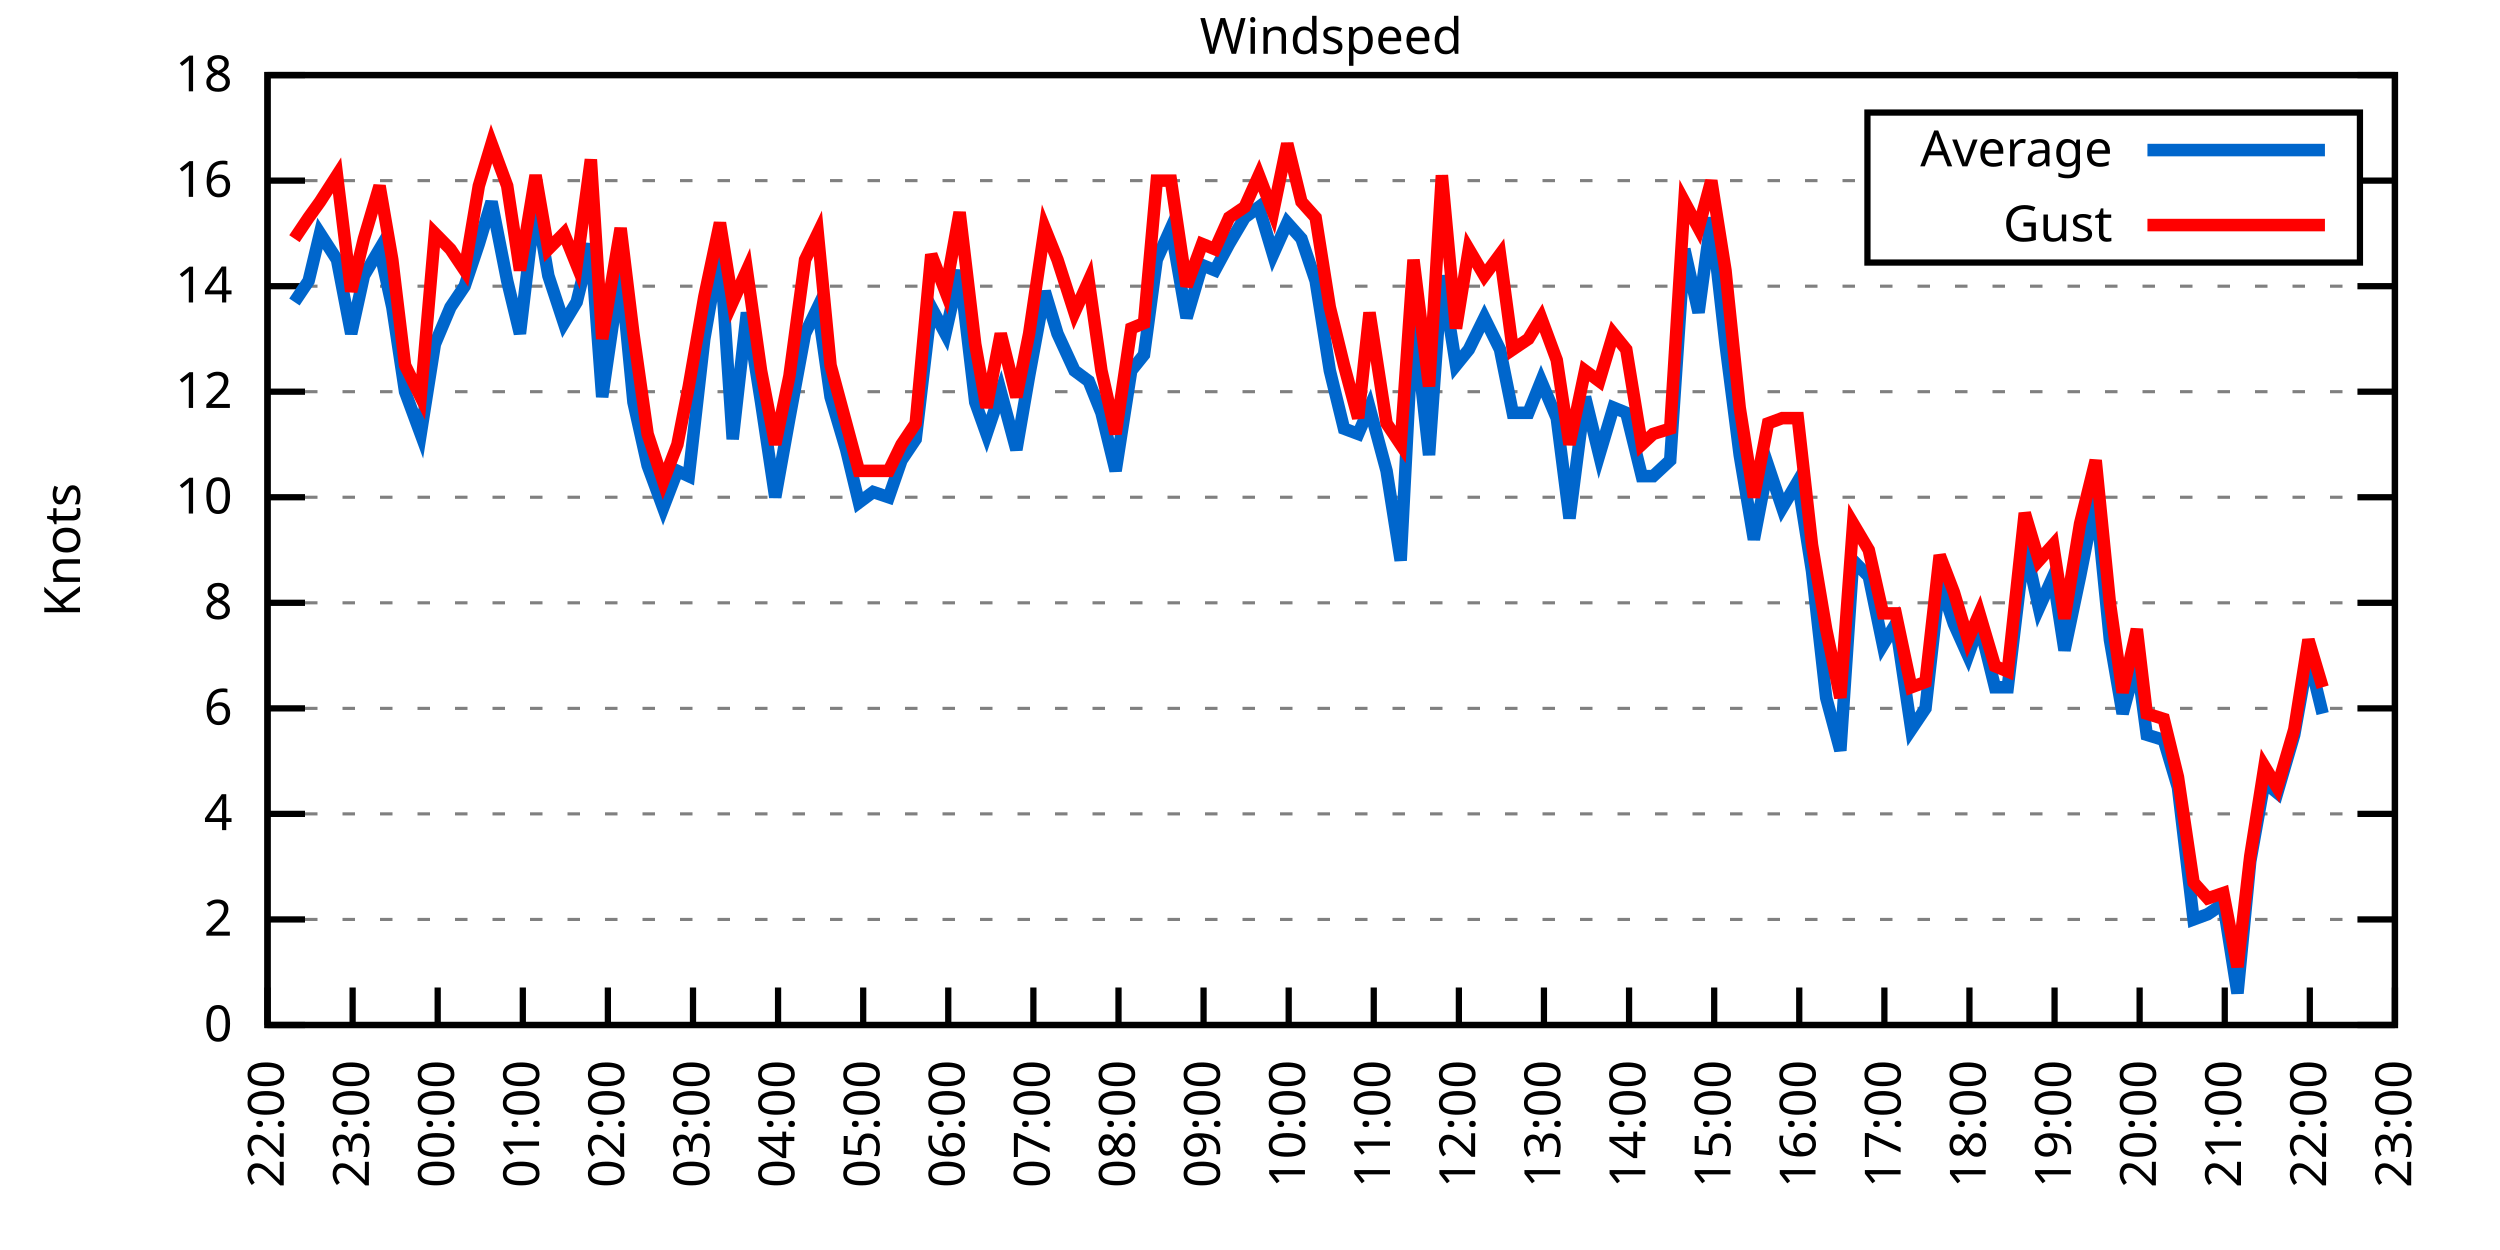
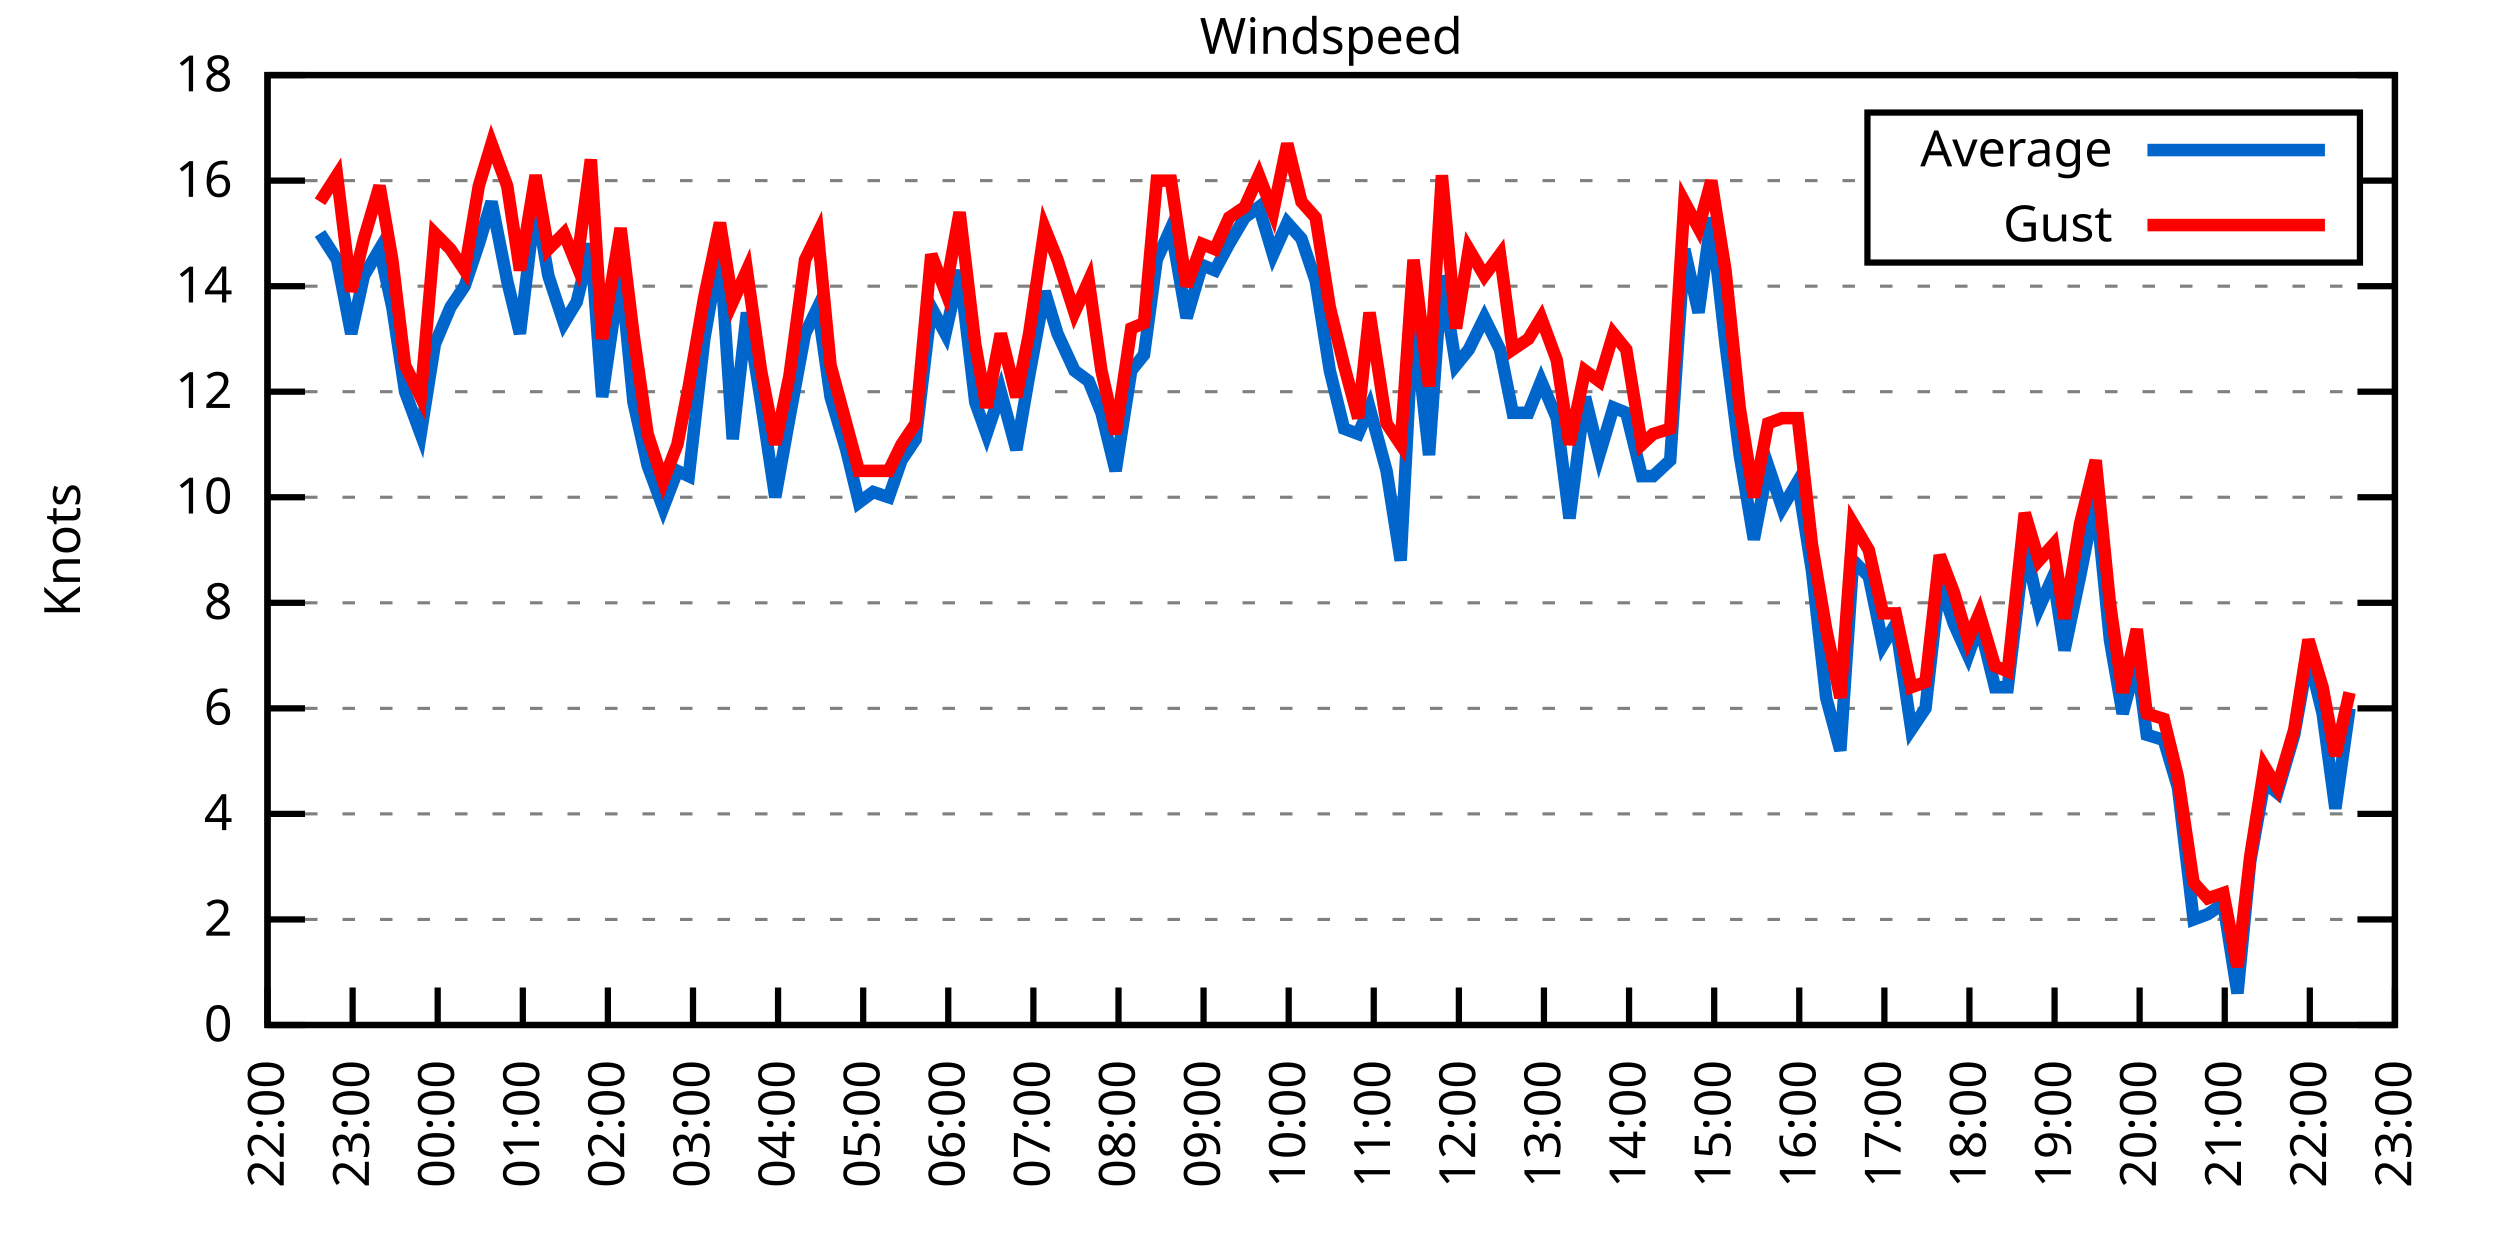
<svg xmlns="http://www.w3.org/2000/svg" xmlns:xlink="http://www.w3.org/1999/xlink" width="400" height="200" viewBox="0 0 400 200">
  <g id="gnuplot_canvas">
    <rect x="0" y="0" width="400" height="200" fill="none" />
    <defs>
      <circle id="gpDot" r="0.5" stroke-width="0.5" stroke="currentColor" />
      <path id="gpPt0" stroke-width="0.333" stroke="currentColor" d="M-1,0 h2 M0,-1 v2" />
      <path id="gpPt1" stroke-width="0.333" stroke="currentColor" d="M-1,-1 L1,1 M1,-1 L-1,1" />
      <path id="gpPt2" stroke-width="0.333" stroke="currentColor" d="M-1,0 L1,0 M0,-1 L0,1 M-1,-1 L1,1 M-1,1 L1,-1" />
      <rect id="gpPt3" stroke-width="0.333" stroke="currentColor" x="-1" y="-1" width="2" height="2" />
      <rect id="gpPt4" stroke-width="0.333" stroke="currentColor" fill="currentColor" x="-1" y="-1" width="2" height="2" />
      <circle id="gpPt5" stroke-width="0.333" stroke="currentColor" cx="0" cy="0" r="1" />
      <use xlink:href="#gpPt5" id="gpPt6" fill="currentColor" stroke="none" />
      <path id="gpPt7" stroke-width="0.333" stroke="currentColor" d="M0,-1.33 L-1.33,0.67 L1.33,0.67 z" />
      <use xlink:href="#gpPt7" id="gpPt8" fill="currentColor" stroke="none" />
      <use xlink:href="#gpPt7" id="gpPt9" stroke="currentColor" transform="rotate(180)" />
      <use xlink:href="#gpPt9" id="gpPt10" fill="currentColor" stroke="none" />
      <use xlink:href="#gpPt3" id="gpPt11" stroke="currentColor" transform="rotate(45)" />
      <use xlink:href="#gpPt11" id="gpPt12" fill="currentColor" stroke="none" />
      <path id="gpPt13" stroke-width="0.333" stroke="currentColor" d="M0,1.330 L1.265,0.411 L0.782,-1.067 L-0.782,-1.076 L-1.265,0.411 z" />
      <use xlink:href="#gpPt13" id="gpPt14" fill="currentColor" stroke="none" />
      <filter id="textbox" filterUnits="objectBoundingBox" x="0" y="0" height="1" width="1">
        <feFlood flood-color="white" flood-opacity="1" result="bgnd" />
        <feComposite in="SourceGraphic" in2="bgnd" operator="atop" />
      </filter>
      <filter id="greybox" filterUnits="objectBoundingBox" x="0" y="0" height="1" width="1">
        <feFlood flood-color="lightgrey" flood-opacity="1" result="grey" />
        <feComposite in="SourceGraphic" in2="grey" operator="atop" />
      </filter>
    </defs>
    <g fill="none" color="white" stroke="currentColor" stroke-width="1.00" stroke-linecap="butt" stroke-linejoin="miter">
</g>
    <g fill="none" color="black" stroke="currentColor" stroke-width="1.00" stroke-linecap="butt" stroke-linejoin="miter">
      <g stroke="none" shape-rendering="crispEdges">
        <polygon fill="rgb(255, 255, 255)" points="42.80,164.00 383.18,164.00 383.18,12.02 42.80,12.02 " />
      </g>
    </g>
    <g fill="none" color="black" stroke="currentColor" stroke-width="1.00" stroke-linecap="butt" stroke-linejoin="miter">
</g>
    <g fill="none" color="black" stroke="black" stroke-width="0.50" stroke-linecap="butt" stroke-linejoin="miter">
</g>
    <g fill="none" color="gray" stroke="currentColor" stroke-width="0.50" stroke-linecap="butt" stroke-linejoin="miter">
      <path stroke="gray" stroke-dasharray="2,4" class="gridline" d="M42.80,164.00 L383.19,164.00  " />
    </g>
    <g fill="none" color="gray" stroke="gray" stroke-width="1.00" stroke-linecap="butt" stroke-linejoin="miter">
</g>
    <g fill="none" color="black" stroke="currentColor" stroke-width="1.00" stroke-linecap="butt" stroke-linejoin="miter">
      <path stroke="black" d="M42.80,164.00 L48.80,164.00 M383.19,164.00 L377.19,164.00  " />
      <g transform="translate(37.20,166.60)" stroke="none" fill="black" font-family="Sans" font-size="8.00" text-anchor="end">
        <text>
          <tspan font-family="Sans"> 0</tspan>
        </text>
      </g>
    </g>
    <g fill="none" color="black" stroke="currentColor" stroke-width="1.00" stroke-linecap="butt" stroke-linejoin="miter">
</g>
    <g fill="none" color="black" stroke="black" stroke-width="0.50" stroke-linecap="butt" stroke-linejoin="miter">
</g>
    <g fill="none" color="gray" stroke="currentColor" stroke-width="0.50" stroke-linecap="butt" stroke-linejoin="miter">
      <path stroke="gray" stroke-dasharray="2,4" class="gridline" d="M42.80,147.11 L383.19,147.11  " />
    </g>
    <g fill="none" color="gray" stroke="gray" stroke-width="1.00" stroke-linecap="butt" stroke-linejoin="miter">
</g>
    <g fill="none" color="black" stroke="currentColor" stroke-width="1.00" stroke-linecap="butt" stroke-linejoin="miter">
      <path stroke="black" d="M42.80,147.11 L48.80,147.11 M383.19,147.11 L377.19,147.11  " />
      <g transform="translate(37.20,149.71)" stroke="none" fill="black" font-family="Sans" font-size="8.00" text-anchor="end">
        <text>
          <tspan font-family="Sans"> 2</tspan>
        </text>
      </g>
    </g>
    <g fill="none" color="black" stroke="currentColor" stroke-width="1.00" stroke-linecap="butt" stroke-linejoin="miter">
</g>
    <g fill="none" color="black" stroke="black" stroke-width="0.50" stroke-linecap="butt" stroke-linejoin="miter">
</g>
    <g fill="none" color="gray" stroke="currentColor" stroke-width="0.50" stroke-linecap="butt" stroke-linejoin="miter">
      <path stroke="gray" stroke-dasharray="2,4" class="gridline" d="M42.80,130.22 L383.19,130.22  " />
    </g>
    <g fill="none" color="gray" stroke="gray" stroke-width="1.00" stroke-linecap="butt" stroke-linejoin="miter">
</g>
    <g fill="none" color="black" stroke="currentColor" stroke-width="1.00" stroke-linecap="butt" stroke-linejoin="miter">
      <path stroke="black" d="M42.80,130.22 L48.80,130.22 M383.19,130.22 L377.19,130.22  " />
      <g transform="translate(37.20,132.82)" stroke="none" fill="black" font-family="Sans" font-size="8.00" text-anchor="end">
        <text>
          <tspan font-family="Sans"> 4</tspan>
        </text>
      </g>
    </g>
    <g fill="none" color="black" stroke="currentColor" stroke-width="1.00" stroke-linecap="butt" stroke-linejoin="miter">
</g>
    <g fill="none" color="black" stroke="black" stroke-width="0.50" stroke-linecap="butt" stroke-linejoin="miter">
</g>
    <g fill="none" color="gray" stroke="currentColor" stroke-width="0.50" stroke-linecap="butt" stroke-linejoin="miter">
      <path stroke="gray" stroke-dasharray="2,4" class="gridline" d="M42.80,113.34 L383.19,113.34  " />
    </g>
    <g fill="none" color="gray" stroke="gray" stroke-width="1.00" stroke-linecap="butt" stroke-linejoin="miter">
</g>
    <g fill="none" color="black" stroke="currentColor" stroke-width="1.00" stroke-linecap="butt" stroke-linejoin="miter">
      <path stroke="black" d="M42.80,113.34 L48.80,113.34 M383.19,113.34 L377.19,113.34  " />
      <g transform="translate(37.20,115.94)" stroke="none" fill="black" font-family="Sans" font-size="8.00" text-anchor="end">
        <text>
          <tspan font-family="Sans"> 6</tspan>
        </text>
      </g>
    </g>
    <g fill="none" color="black" stroke="currentColor" stroke-width="1.00" stroke-linecap="butt" stroke-linejoin="miter">
</g>
    <g fill="none" color="black" stroke="black" stroke-width="0.50" stroke-linecap="butt" stroke-linejoin="miter">
</g>
    <g fill="none" color="gray" stroke="currentColor" stroke-width="0.50" stroke-linecap="butt" stroke-linejoin="miter">
      <path stroke="gray" stroke-dasharray="2,4" class="gridline" d="M42.80,96.45 L383.19,96.45  " />
    </g>
    <g fill="none" color="gray" stroke="gray" stroke-width="1.00" stroke-linecap="butt" stroke-linejoin="miter">
</g>
    <g fill="none" color="black" stroke="currentColor" stroke-width="1.00" stroke-linecap="butt" stroke-linejoin="miter">
      <path stroke="black" d="M42.80,96.45 L48.80,96.45 M383.19,96.45 L377.19,96.45  " />
      <g transform="translate(37.20,99.05)" stroke="none" fill="black" font-family="Sans" font-size="8.00" text-anchor="end">
        <text>
          <tspan font-family="Sans"> 8</tspan>
        </text>
      </g>
    </g>
    <g fill="none" color="black" stroke="currentColor" stroke-width="1.00" stroke-linecap="butt" stroke-linejoin="miter">
</g>
    <g fill="none" color="black" stroke="black" stroke-width="0.50" stroke-linecap="butt" stroke-linejoin="miter">
</g>
    <g fill="none" color="gray" stroke="currentColor" stroke-width="0.50" stroke-linecap="butt" stroke-linejoin="miter">
      <path stroke="gray" stroke-dasharray="2,4" class="gridline" d="M42.80,79.56 L383.19,79.56  " />
    </g>
    <g fill="none" color="gray" stroke="gray" stroke-width="1.00" stroke-linecap="butt" stroke-linejoin="miter">
</g>
    <g fill="none" color="black" stroke="currentColor" stroke-width="1.00" stroke-linecap="butt" stroke-linejoin="miter">
      <path stroke="black" d="M42.80,79.56 L48.80,79.56 M383.19,79.56 L377.19,79.56  " />
      <g transform="translate(37.20,82.16)" stroke="none" fill="black" font-family="Sans" font-size="8.00" text-anchor="end">
        <text>
          <tspan font-family="Sans"> 10</tspan>
        </text>
      </g>
    </g>
    <g fill="none" color="black" stroke="currentColor" stroke-width="1.00" stroke-linecap="butt" stroke-linejoin="miter">
</g>
    <g fill="none" color="black" stroke="black" stroke-width="0.50" stroke-linecap="butt" stroke-linejoin="miter">
</g>
    <g fill="none" color="gray" stroke="currentColor" stroke-width="0.50" stroke-linecap="butt" stroke-linejoin="miter">
      <path stroke="gray" stroke-dasharray="2,4" class="gridline" d="M42.80,62.67 L383.19,62.67  " />
    </g>
    <g fill="none" color="gray" stroke="gray" stroke-width="1.00" stroke-linecap="butt" stroke-linejoin="miter">
</g>
    <g fill="none" color="black" stroke="currentColor" stroke-width="1.00" stroke-linecap="butt" stroke-linejoin="miter">
      <path stroke="black" d="M42.80,62.67 L48.80,62.67 M383.19,62.67 L377.19,62.67  " />
      <g transform="translate(37.20,65.27)" stroke="none" fill="black" font-family="Sans" font-size="8.00" text-anchor="end">
        <text>
          <tspan font-family="Sans"> 12</tspan>
        </text>
      </g>
    </g>
    <g fill="none" color="black" stroke="currentColor" stroke-width="1.00" stroke-linecap="butt" stroke-linejoin="miter">
</g>
    <g fill="none" color="black" stroke="black" stroke-width="0.50" stroke-linecap="butt" stroke-linejoin="miter">
</g>
    <g fill="none" color="gray" stroke="currentColor" stroke-width="0.50" stroke-linecap="butt" stroke-linejoin="miter">
      <path stroke="gray" stroke-dasharray="2,4" class="gridline" d="M42.80,45.79 L383.19,45.79  " />
    </g>
    <g fill="none" color="gray" stroke="gray" stroke-width="1.00" stroke-linecap="butt" stroke-linejoin="miter">
</g>
    <g fill="none" color="black" stroke="currentColor" stroke-width="1.00" stroke-linecap="butt" stroke-linejoin="miter">
      <path stroke="black" d="M42.80,45.79 L48.80,45.79 M383.19,45.79 L377.19,45.79  " />
      <g transform="translate(37.20,48.39)" stroke="none" fill="black" font-family="Sans" font-size="8.00" text-anchor="end">
        <text>
          <tspan font-family="Sans"> 14</tspan>
        </text>
      </g>
    </g>
    <g fill="none" color="black" stroke="currentColor" stroke-width="1.00" stroke-linecap="butt" stroke-linejoin="miter">
</g>
    <g fill="none" color="black" stroke="black" stroke-width="0.50" stroke-linecap="butt" stroke-linejoin="miter">
</g>
    <g fill="none" color="gray" stroke="currentColor" stroke-width="0.50" stroke-linecap="butt" stroke-linejoin="miter">
      <path stroke="gray" stroke-dasharray="2,4" class="gridline" d="M42.80,28.90 L298.79,28.90 M377.59,28.90 L383.19,28.90  " />
    </g>
    <g fill="none" color="gray" stroke="gray" stroke-width="1.00" stroke-linecap="butt" stroke-linejoin="miter">
</g>
    <g fill="none" color="black" stroke="currentColor" stroke-width="1.00" stroke-linecap="butt" stroke-linejoin="miter">
      <path stroke="black" d="M42.80,28.90 L48.80,28.90 M383.19,28.90 L377.19,28.90  " />
      <g transform="translate(37.20,31.50)" stroke="none" fill="black" font-family="Sans" font-size="8.00" text-anchor="end">
        <text>
          <tspan font-family="Sans"> 16</tspan>
        </text>
      </g>
    </g>
    <g fill="none" color="black" stroke="currentColor" stroke-width="1.00" stroke-linecap="butt" stroke-linejoin="miter">
</g>
    <g fill="none" color="black" stroke="black" stroke-width="0.50" stroke-linecap="butt" stroke-linejoin="miter">
</g>
    <g fill="none" color="gray" stroke="currentColor" stroke-width="0.50" stroke-linecap="butt" stroke-linejoin="miter">
      <path stroke="gray" stroke-dasharray="2,4" class="gridline" d="M42.80,12.01 L383.19,12.01  " />
    </g>
    <g fill="none" color="gray" stroke="gray" stroke-width="1.00" stroke-linecap="butt" stroke-linejoin="miter">
</g>
    <g fill="none" color="black" stroke="currentColor" stroke-width="1.00" stroke-linecap="butt" stroke-linejoin="miter">
      <path stroke="black" d="M42.80,12.01 L48.80,12.01 M383.19,12.01 L377.19,12.01  " />
      <g transform="translate(37.20,14.61)" stroke="none" fill="black" font-family="Sans" font-size="8.00" text-anchor="end">
        <text>
          <tspan font-family="Sans"> 18</tspan>
        </text>
      </g>
    </g>
    <g fill="none" color="black" stroke="currentColor" stroke-width="1.00" stroke-linecap="butt" stroke-linejoin="miter">
      <path stroke="black" d="M42.80,164.00 L42.80,158.00  " />
      <g transform="translate(45.40,169.60) rotate(270.00)" stroke="none" fill="black" font-family="Sans" font-size="8.00" text-anchor="end">
        <text>
          <tspan font-family="Sans">22:00</tspan>
        </text>
      </g>
    </g>
    <g fill="none" color="black" stroke="currentColor" stroke-width="1.00" stroke-linecap="butt" stroke-linejoin="miter">
      <path stroke="black" d="M56.42,164.00 L56.42,158.00  " />
      <g transform="translate(59.02,169.60) rotate(270.00)" stroke="none" fill="black" font-family="Sans" font-size="8.00" text-anchor="end">
        <text>
          <tspan font-family="Sans">23:00</tspan>
        </text>
      </g>
    </g>
    <g fill="none" color="black" stroke="currentColor" stroke-width="1.00" stroke-linecap="butt" stroke-linejoin="miter">
      <path stroke="black" d="M70.03,164.00 L70.03,158.00  " />
      <g transform="translate(72.63,169.60) rotate(270.00)" stroke="none" fill="black" font-family="Sans" font-size="8.00" text-anchor="end">
        <text>
          <tspan font-family="Sans">00:00</tspan>
        </text>
      </g>
    </g>
    <g fill="none" color="black" stroke="currentColor" stroke-width="1.00" stroke-linecap="butt" stroke-linejoin="miter">
      <path stroke="black" d="M83.65,164.00 L83.65,158.00  " />
      <g transform="translate(86.25,169.60) rotate(270.00)" stroke="none" fill="black" font-family="Sans" font-size="8.00" text-anchor="end">
        <text>
          <tspan font-family="Sans">01:00</tspan>
        </text>
      </g>
    </g>
    <g fill="none" color="black" stroke="currentColor" stroke-width="1.00" stroke-linecap="butt" stroke-linejoin="miter">
      <path stroke="black" d="M97.26,164.00 L97.26,158.00  " />
      <g transform="translate(99.86,169.60) rotate(270.00)" stroke="none" fill="black" font-family="Sans" font-size="8.00" text-anchor="end">
        <text>
          <tspan font-family="Sans">02:00</tspan>
        </text>
      </g>
    </g>
    <g fill="none" color="black" stroke="currentColor" stroke-width="1.00" stroke-linecap="butt" stroke-linejoin="miter">
      <path stroke="black" d="M110.88,164.00 L110.88,158.00  " />
      <g transform="translate(113.48,169.60) rotate(270.00)" stroke="none" fill="black" font-family="Sans" font-size="8.00" text-anchor="end">
        <text>
          <tspan font-family="Sans">03:00</tspan>
        </text>
      </g>
    </g>
    <g fill="none" color="black" stroke="currentColor" stroke-width="1.00" stroke-linecap="butt" stroke-linejoin="miter">
      <path stroke="black" d="M124.49,164.00 L124.49,158.00  " />
      <g transform="translate(127.09,169.60) rotate(270.00)" stroke="none" fill="black" font-family="Sans" font-size="8.00" text-anchor="end">
        <text>
          <tspan font-family="Sans">04:00</tspan>
        </text>
      </g>
    </g>
    <g fill="none" color="black" stroke="currentColor" stroke-width="1.00" stroke-linecap="butt" stroke-linejoin="miter">
      <path stroke="black" d="M138.11,164.00 L138.11,158.00  " />
      <g transform="translate(140.71,169.60) rotate(270.00)" stroke="none" fill="black" font-family="Sans" font-size="8.00" text-anchor="end">
        <text>
          <tspan font-family="Sans">05:00</tspan>
        </text>
      </g>
    </g>
    <g fill="none" color="black" stroke="currentColor" stroke-width="1.00" stroke-linecap="butt" stroke-linejoin="miter">
      <path stroke="black" d="M151.72,164.00 L151.72,158.00  " />
      <g transform="translate(154.32,169.60) rotate(270.00)" stroke="none" fill="black" font-family="Sans" font-size="8.00" text-anchor="end">
        <text>
          <tspan font-family="Sans">06:00</tspan>
        </text>
      </g>
    </g>
    <g fill="none" color="black" stroke="currentColor" stroke-width="1.00" stroke-linecap="butt" stroke-linejoin="miter">
      <path stroke="black" d="M165.34,164.00 L165.34,158.00  " />
      <g transform="translate(167.94,169.60) rotate(270.00)" stroke="none" fill="black" font-family="Sans" font-size="8.00" text-anchor="end">
        <text>
          <tspan font-family="Sans">07:00</tspan>
        </text>
      </g>
    </g>
    <g fill="none" color="black" stroke="currentColor" stroke-width="1.00" stroke-linecap="butt" stroke-linejoin="miter">
      <path stroke="black" d="M178.96,164.00 L178.96,158.00  " />
      <g transform="translate(181.56,169.60) rotate(270.00)" stroke="none" fill="black" font-family="Sans" font-size="8.00" text-anchor="end">
        <text>
          <tspan font-family="Sans">08:00</tspan>
        </text>
      </g>
    </g>
    <g fill="none" color="black" stroke="currentColor" stroke-width="1.00" stroke-linecap="butt" stroke-linejoin="miter">
      <path stroke="black" d="M192.57,164.00 L192.57,158.00  " />
      <g transform="translate(195.17,169.60) rotate(270.00)" stroke="none" fill="black" font-family="Sans" font-size="8.00" text-anchor="end">
        <text>
          <tspan font-family="Sans">09:00</tspan>
        </text>
      </g>
    </g>
    <g fill="none" color="black" stroke="currentColor" stroke-width="1.00" stroke-linecap="butt" stroke-linejoin="miter">
      <path stroke="black" d="M206.19,164.00 L206.19,158.00  " />
      <g transform="translate(208.79,169.60) rotate(270.00)" stroke="none" fill="black" font-family="Sans" font-size="8.00" text-anchor="end">
        <text>
          <tspan font-family="Sans">10:00</tspan>
        </text>
      </g>
    </g>
    <g fill="none" color="black" stroke="currentColor" stroke-width="1.00" stroke-linecap="butt" stroke-linejoin="miter">
      <path stroke="black" d="M219.80,164.00 L219.80,158.00  " />
      <g transform="translate(222.40,169.60) rotate(270.00)" stroke="none" fill="black" font-family="Sans" font-size="8.00" text-anchor="end">
        <text>
          <tspan font-family="Sans">11:00</tspan>
        </text>
      </g>
    </g>
    <g fill="none" color="black" stroke="currentColor" stroke-width="1.00" stroke-linecap="butt" stroke-linejoin="miter">
      <path stroke="black" d="M233.42,164.00 L233.42,158.00  " />
      <g transform="translate(236.02,169.60) rotate(270.00)" stroke="none" fill="black" font-family="Sans" font-size="8.00" text-anchor="end">
        <text>
          <tspan font-family="Sans">12:00</tspan>
        </text>
      </g>
    </g>
    <g fill="none" color="black" stroke="currentColor" stroke-width="1.00" stroke-linecap="butt" stroke-linejoin="miter">
      <path stroke="black" d="M247.03,164.00 L247.03,158.00  " />
      <g transform="translate(249.63,169.60) rotate(270.00)" stroke="none" fill="black" font-family="Sans" font-size="8.00" text-anchor="end">
        <text>
          <tspan font-family="Sans">13:00</tspan>
        </text>
      </g>
    </g>
    <g fill="none" color="black" stroke="currentColor" stroke-width="1.00" stroke-linecap="butt" stroke-linejoin="miter">
      <path stroke="black" d="M260.65,164.00 L260.65,158.00  " />
      <g transform="translate(263.25,169.60) rotate(270.00)" stroke="none" fill="black" font-family="Sans" font-size="8.00" text-anchor="end">
        <text>
          <tspan font-family="Sans">14:00</tspan>
        </text>
      </g>
    </g>
    <g fill="none" color="black" stroke="currentColor" stroke-width="1.00" stroke-linecap="butt" stroke-linejoin="miter">
      <path stroke="black" d="M274.27,164.00 L274.27,158.00  " />
      <g transform="translate(276.87,169.60) rotate(270.00)" stroke="none" fill="black" font-family="Sans" font-size="8.00" text-anchor="end">
        <text>
          <tspan font-family="Sans">15:00</tspan>
        </text>
      </g>
    </g>
    <g fill="none" color="black" stroke="currentColor" stroke-width="1.00" stroke-linecap="butt" stroke-linejoin="miter">
      <path stroke="black" d="M287.88,164.00 L287.88,158.00  " />
      <g transform="translate(290.48,169.60) rotate(270.00)" stroke="none" fill="black" font-family="Sans" font-size="8.00" text-anchor="end">
        <text>
          <tspan font-family="Sans">16:00</tspan>
        </text>
      </g>
    </g>
    <g fill="none" color="black" stroke="currentColor" stroke-width="1.00" stroke-linecap="butt" stroke-linejoin="miter">
      <path stroke="black" d="M301.50,164.00 L301.50,158.00  " />
      <g transform="translate(304.10,169.60) rotate(270.00)" stroke="none" fill="black" font-family="Sans" font-size="8.00" text-anchor="end">
        <text>
          <tspan font-family="Sans">17:00</tspan>
        </text>
      </g>
    </g>
    <g fill="none" color="black" stroke="currentColor" stroke-width="1.00" stroke-linecap="butt" stroke-linejoin="miter">
      <path stroke="black" d="M315.11,164.00 L315.11,158.00  " />
      <g transform="translate(317.71,169.60) rotate(270.00)" stroke="none" fill="black" font-family="Sans" font-size="8.00" text-anchor="end">
        <text>
          <tspan font-family="Sans">18:00</tspan>
        </text>
      </g>
    </g>
    <g fill="none" color="black" stroke="currentColor" stroke-width="1.00" stroke-linecap="butt" stroke-linejoin="miter">
      <path stroke="black" d="M328.73,164.00 L328.73,158.00  " />
      <g transform="translate(331.33,169.60) rotate(270.00)" stroke="none" fill="black" font-family="Sans" font-size="8.00" text-anchor="end">
        <text>
          <tspan font-family="Sans">19:00</tspan>
        </text>
      </g>
    </g>
    <g fill="none" color="black" stroke="currentColor" stroke-width="1.00" stroke-linecap="butt" stroke-linejoin="miter">
      <path stroke="black" d="M342.34,164.00 L342.34,158.00  " />
      <g transform="translate(344.94,169.60) rotate(270.00)" stroke="none" fill="black" font-family="Sans" font-size="8.00" text-anchor="end">
        <text>
          <tspan font-family="Sans">20:00</tspan>
        </text>
      </g>
    </g>
    <g fill="none" color="black" stroke="currentColor" stroke-width="1.00" stroke-linecap="butt" stroke-linejoin="miter">
      <path stroke="black" d="M355.96,164.00 L355.96,158.00  " />
      <g transform="translate(358.56,169.60) rotate(270.00)" stroke="none" fill="black" font-family="Sans" font-size="8.00" text-anchor="end">
        <text>
          <tspan font-family="Sans">21:00</tspan>
        </text>
      </g>
    </g>
    <g fill="none" color="black" stroke="currentColor" stroke-width="1.00" stroke-linecap="butt" stroke-linejoin="miter">
      <path stroke="black" d="M369.57,164.00 L369.57,158.00  " />
      <g transform="translate(372.17,169.60) rotate(270.00)" stroke="none" fill="black" font-family="Sans" font-size="8.00" text-anchor="end">
        <text>
          <tspan font-family="Sans">22:00</tspan>
        </text>
      </g>
    </g>
    <g fill="none" color="black" stroke="currentColor" stroke-width="1.00" stroke-linecap="butt" stroke-linejoin="miter">
      <path stroke="black" d="M383.19,164.00 L383.19,158.00  " />
      <g transform="translate(385.79,169.60) rotate(270.00)" stroke="none" fill="black" font-family="Sans" font-size="8.00" text-anchor="end">
        <text>
          <tspan font-family="Sans">23:00</tspan>
        </text>
      </g>
    </g>
    <g fill="none" color="black" stroke="currentColor" stroke-width="1.00" stroke-linecap="butt" stroke-linejoin="miter">
</g>
    <g fill="none" color="black" stroke="currentColor" stroke-width="1.00" stroke-linecap="butt" stroke-linejoin="miter">
      <path stroke="black" d="M42.80,12.01 L42.80,164.00 L383.19,164.00 L383.19,12.01 L42.80,12.01 Z  " />
    </g>
    <g fill="none" color="black" stroke="currentColor" stroke-width="1.00" stroke-linecap="butt" stroke-linejoin="miter">
</g>
    <g fill="none" color="black" stroke="currentColor" stroke-width="1.00" stroke-linecap="butt" stroke-linejoin="miter">
      <path stroke="black" d="M298.79,42.01 L298.79,18.01 L377.59,18.01 L377.59,42.01 L298.79,42.01 Z  " />
    </g>
    <g id="Windspeed_plot_1">
      <g fill="none" color="white" stroke="black" stroke-width="2.00" stroke-linecap="butt" stroke-linejoin="miter">
</g>
      <g fill="none" color="black" stroke="currentColor" stroke-width="2.00" stroke-linecap="butt" stroke-linejoin="miter">
        <g transform="translate(337.99,26.61)" stroke="none" fill="black" font-family="Sans" font-size="8.00" text-anchor="end">
          <text>
            <tspan font-family="Sans">Average</tspan>
          </text>
        </g>
      </g>
      <g fill="none" color="black" stroke="currentColor" stroke-width="2.00" stroke-linecap="butt" stroke-linejoin="miter">
-         <path stroke="rgb(  0, 102, 204)" d="M343.59,24.01 L371.99,24.01 M47.11,48.32 L49.38,44.94 L51.20,37.34 L53.92,41.56 L56.19,53.39 L58.23,44.10   L60.73,39.87 L62.77,49.16 L64.81,62.67 L67.31,69.43 L69.58,55.07 L72.07,49.16 L74.34,45.79 L76.61,39.03   L78.65,32.28 L81.15,44.94 L83.19,53.39 L85.69,32.28 L87.73,44.10 L90.23,51.70 L92.27,48.32 L94.54,39.03   L96.35,63.52 L99.30,43.25 L101.35,64.36 L103.62,74.49 L106.11,81.25 L108.38,75.34 L110.20,76.18 L112.69,54.23   L115.19,39.87 L117.23,70.27 L119.50,50.01 L121.77,64.36 L124.04,79.56 L126.31,66.90 L128.81,53.39 L130.85,49.16   L132.89,63.52 L135.39,71.96 L137.43,80.41 L139.70,78.72 L142.19,79.56 L144.24,73.65 L146.51,70.27 L149.00,49.16   L151.27,53.39 L153.54,43.25 L156.04,64.36 L157.85,69.43 L160.12,62.67 L162.62,71.96 L164.66,60.14 L167.16,46.63   L169.20,53.39 L171.92,59.30 L174.19,60.98 L176.23,66.05 L178.50,75.34 L181.00,59.30 L183.04,56.76 L185.08,41.56   L187.35,36.50 L189.85,50.85 L192.34,42.41 L194.39,43.25 L196.66,39.03 L199.15,34.81 L201.42,33.12 L203.69,40.72   L205.96,35.65 L208.23,38.19 L210.50,44.94 L212.77,59.30 L215.04,68.58 L217.31,69.43 L219.12,65.21 L221.85,75.34   L224.11,89.69 L226.16,50.01 L228.65,72.81 L230.70,44.10 L232.96,58.45 L235.01,55.92 L237.50,50.85 L240.00,55.92   L242.04,66.05 L244.54,66.05 L246.58,60.98 L249.08,66.90 L251.12,82.94 L253.61,63.52 L255.88,72.81 L258.15,65.21   L260.20,66.05 L262.69,76.18 L264.51,76.18 L267.23,73.65 L269.50,39.87 L271.77,50.01 L273.81,34.81 L276.08,55.07   L278.35,72.81 L280.62,86.32 L282.89,74.49 L285.16,81.25 L287.65,77.03 L289.92,91.38 L292.19,111.65 L294.46,120.09   L296.50,89.69 L299.00,92.23 L301.27,103.20 L303.31,99.83 L305.81,116.71 L308.08,113.34 L310.35,93.07 L312.62,99.83   L314.89,104.89 L316.70,99.83 L319.20,109.96 L321.24,109.96 L323.96,87.16 L326.23,97.29 L328.50,92.23 L330.32,104.05   L332.81,92.23 L335.31,79.56 L337.58,102.36 L339.62,114.18 L341.89,105.74 L343.48,117.56 L346.20,118.40 L348.47,126.00   L350.97,147.11 L353.24,146.27 L355.73,144.58 L358.00,158.93 L360.04,137.82 L362.31,125.16 L364.36,126.85 L367.08,117.56   L369.35,104.89 L371.62,114.18  " />
+         <path stroke="rgb(  0, 102, 204)" d="M343.59,24.01 L371.99,24.01 M51.20,37.34 L53.92,41.56 L56.19,53.39 L58.23,44.10 L60.73,39.87 L62.77,49.16   L64.81,62.67 L67.31,69.43 L69.58,55.07 L72.07,49.16 L74.34,45.79 L76.61,39.03 L78.65,32.28 L81.15,44.94   L83.19,53.39 L85.69,32.28 L87.73,44.10 L90.23,51.70 L92.27,48.32 L94.54,39.03 L96.35,63.52 L99.30,43.25   L101.35,64.36 L103.62,74.49 L106.11,81.25 L108.38,75.34 L110.20,76.18 L112.69,54.23 L115.19,39.87 L117.23,70.27   L119.50,50.01 L121.77,64.36 L124.04,79.56 L126.31,66.90 L128.81,53.39 L130.85,49.16 L132.89,63.52 L135.39,71.96   L137.43,80.41 L139.70,78.72 L142.19,79.56 L144.24,73.65 L146.51,70.27 L149.00,49.16 L151.27,53.39 L153.54,43.25   L156.04,64.36 L157.85,69.43 L160.12,62.67 L162.62,71.96 L164.66,60.14 L167.16,46.63 L169.20,53.39 L171.92,59.30   L174.19,60.98 L176.23,66.05 L178.50,75.34 L181.00,59.30 L183.04,56.76 L185.08,41.56 L187.35,36.50 L189.85,50.85   L192.34,42.41 L194.39,43.25 L196.66,39.03 L199.15,34.81 L201.42,33.12 L203.69,40.72 L205.96,35.65 L208.23,38.19   L210.50,44.94 L212.77,59.30 L215.04,68.58 L217.31,69.43 L219.12,65.21 L221.85,75.34 L224.11,89.69 L226.16,50.01   L228.65,72.81 L230.70,44.10 L232.96,58.45 L235.01,55.92 L237.50,50.85 L240.00,55.92 L242.04,66.05 L244.54,66.05   L246.58,60.98 L249.08,66.90 L251.12,82.94 L253.61,63.52 L255.88,72.81 L258.15,65.21 L260.20,66.05 L262.69,76.18   L264.51,76.18 L267.23,73.65 L269.50,39.87 L271.77,50.01 L273.81,34.81 L276.08,55.07 L278.35,72.81 L280.62,86.32   L282.89,74.49 L285.16,81.25 L287.65,77.03 L289.92,91.38 L292.19,111.65 L294.46,120.09 L296.50,89.69 L299.00,92.23   L301.27,103.20 L303.31,99.83 L305.81,116.71 L308.08,113.34 L310.35,93.07 L312.62,99.83 L314.89,104.89 L316.70,99.83   L319.20,109.96 L321.24,109.96 L323.96,87.16 L326.23,97.29 L328.50,92.23 L330.32,104.05 L332.81,92.23 L335.31,79.56   L337.58,102.36 L339.62,114.18 L341.89,105.74 L343.48,117.56 L346.20,118.40 L348.47,126.00 L350.97,147.11 L353.24,146.27   L355.73,144.58 L358.00,158.93 L360.04,137.82 L362.31,125.16 L364.36,126.85 L367.08,117.56 L369.35,104.89 L371.62,114.18   L373.66,129.38 L375.93,113.34  " />
      </g>
    </g>
    <g id="Windspeed_plot_2">
      <g fill="none" color="black" stroke="currentColor" stroke-width="2.00" stroke-linecap="butt" stroke-linejoin="miter">
        <g transform="translate(337.99,38.61)" stroke="none" fill="black" font-family="Sans" font-size="8.00" text-anchor="end">
          <text>
            <tspan font-family="Sans">Gust</tspan>
          </text>
        </g>
      </g>
      <g fill="none" color="black" stroke="currentColor" stroke-width="2.00" stroke-linecap="butt" stroke-linejoin="miter">
-         <path stroke="rgb(255,   0,   0)" d="M343.59,36.01 L371.99,36.01 M47.11,38.19 L49.38,34.81 L51.20,32.28 L53.92,28.05 L56.19,46.63 L58.23,38.19   L60.73,29.74 L62.77,41.56 L64.81,58.45 L67.31,63.52 L69.58,37.34 L72.07,39.87 L74.34,43.25 L76.61,29.74   L78.65,22.99 L81.15,29.74 L83.19,43.25 L85.69,28.05 L87.73,39.87 L90.23,37.34 L92.27,42.41 L94.54,25.52   L96.35,54.23 L99.30,36.50 L101.35,53.39 L103.62,69.43 L106.11,77.03 L108.38,71.12 L110.20,61.83 L112.69,47.47   L115.19,35.65 L117.23,48.32 L119.50,43.25 L121.77,59.30 L124.04,71.12 L126.31,60.14 L128.81,41.56 L130.85,37.34   L132.89,58.45 L135.39,67.74 L137.43,75.34 L139.70,75.34 L142.19,75.34 L144.24,71.12 L146.51,67.74 L149.00,40.72   L151.27,46.63 L153.54,33.96 L156.04,55.07 L157.85,65.21 L160.12,53.39 L162.62,63.52 L164.66,53.39 L167.16,36.50   L169.20,41.56 L171.92,50.01 L174.19,44.94 L176.23,59.30 L178.50,69.43 L181.00,52.54 L183.04,51.70 L185.08,28.90   L187.35,28.90 L189.85,45.79 L192.34,39.03 L194.39,39.87 L196.66,34.81 L199.15,33.12 L201.42,28.05 L203.69,33.96   L205.96,22.99 L208.23,32.28 L210.50,34.81 L212.77,49.16 L215.04,58.45 L217.31,66.90 L219.12,50.01 L221.85,67.74   L224.11,71.12 L226.16,41.56 L228.65,61.83 L230.70,28.05 L232.96,52.54 L235.01,39.87 L237.50,44.10 L240.00,40.72   L242.04,55.92 L244.54,54.23 L246.58,50.85 L249.08,57.61 L251.12,71.12 L253.61,59.30 L255.88,60.98 L258.15,53.39   L260.20,55.92 L262.69,71.12 L264.51,69.43 L267.23,68.58 L269.50,32.28 L271.77,36.50 L273.81,28.90 L276.08,43.25   L278.35,65.21 L280.62,79.56 L282.89,67.74 L285.16,66.90 L287.65,66.90 L289.92,87.16 L292.19,100.67 L294.46,111.65   L296.50,83.78 L299.00,88.00 L301.27,98.14 L303.31,98.14 L305.81,109.96 L308.08,109.11 L310.35,88.85 L312.62,94.76   L314.89,102.36 L316.70,98.14 L319.20,106.58 L321.24,107.43 L323.96,82.09 L326.23,89.69 L328.50,87.16 L330.32,98.98   L332.81,83.78 L335.31,73.65 L337.58,96.45 L339.62,110.80 L341.89,100.67 L343.48,114.18 L346.20,115.03 L348.47,124.31   L350.97,141.20 L353.24,143.73 L355.73,142.89 L358.00,154.71 L360.04,136.98 L362.31,122.62 L364.36,126.00 L367.08,116.71   L369.35,102.36 L371.62,109.96  " />
+         <path stroke="rgb(255,   0,   0)" d="M343.59,36.01 L371.99,36.01 M51.20,32.28 L53.92,28.05 L56.19,46.63 L58.23,38.19 L60.73,29.74 L62.77,41.56   L64.81,58.45 L67.31,63.52 L69.58,37.34 L72.07,39.87 L74.34,43.25 L76.61,29.74 L78.65,22.99 L81.15,29.74   L83.19,43.25 L85.69,28.05 L87.73,39.87 L90.23,37.34 L92.27,42.41 L94.54,25.52 L96.35,54.23 L99.30,36.50   L101.35,53.39 L103.62,69.43 L106.11,77.03 L108.38,71.12 L110.20,61.83 L112.69,47.47 L115.19,35.65 L117.23,48.32   L119.50,43.25 L121.77,59.30 L124.04,71.12 L126.31,60.14 L128.81,41.56 L130.85,37.34 L132.89,58.45 L135.39,67.74   L137.43,75.34 L139.70,75.34 L142.19,75.34 L144.24,71.12 L146.51,67.74 L149.00,40.72 L151.27,46.63 L153.54,33.96   L156.04,55.07 L157.85,65.21 L160.12,53.39 L162.62,63.52 L164.66,53.39 L167.16,36.50 L169.20,41.56 L171.92,50.01   L174.19,44.94 L176.23,59.30 L178.50,69.43 L181.00,52.54 L183.04,51.70 L185.08,28.90 L187.35,28.90 L189.85,45.79   L192.34,39.03 L194.39,39.87 L196.66,34.81 L199.15,33.12 L201.42,28.05 L203.69,33.96 L205.96,22.99 L208.23,32.28   L210.50,34.81 L212.77,49.16 L215.04,58.45 L217.31,66.90 L219.12,50.01 L221.85,67.74 L224.11,71.12 L226.16,41.56   L228.65,61.83 L230.70,28.05 L232.96,52.54 L235.01,39.87 L237.50,44.10 L240.00,40.72 L242.04,55.92 L244.54,54.23   L246.58,50.85 L249.08,57.61 L251.12,71.12 L253.61,59.30 L255.88,60.98 L258.15,53.39 L260.20,55.92 L262.69,71.12   L264.51,69.43 L267.23,68.58 L269.50,32.28 L271.77,36.50 L273.81,28.90 L276.08,43.25 L278.35,65.21 L280.62,79.56   L282.89,67.74 L285.16,66.90 L287.65,66.90 L289.92,87.16 L292.19,100.67 L294.46,111.65 L296.50,83.78 L299.00,88.00   L301.27,98.14 L303.31,98.14 L305.81,109.96 L308.08,109.11 L310.35,88.85 L312.62,94.76 L314.89,102.36 L316.70,98.14   L319.20,106.58 L321.24,107.43 L323.96,82.09 L326.23,89.69 L328.50,87.16 L330.32,98.98 L332.81,83.78 L335.31,73.65   L337.58,96.45 L339.62,110.80 L341.89,100.67 L343.48,114.18 L346.20,115.03 L348.47,124.31 L350.97,141.20 L353.24,143.73   L355.73,142.89 L358.00,154.71 L360.04,136.98 L362.31,122.62 L364.36,126.00 L367.08,116.71 L369.35,102.36 L371.62,109.96   L373.66,120.94 L375.93,110.80  " />
      </g>
    </g>
    <g fill="none" color="black" stroke="currentColor" stroke-width="2.00" stroke-linecap="butt" stroke-linejoin="miter">
</g>
    <g fill="none" color="black" stroke="black" stroke-width="1.00" stroke-linecap="butt" stroke-linejoin="miter">
</g>
    <g fill="none" color="black" stroke="currentColor" stroke-width="1.00" stroke-linecap="butt" stroke-linejoin="miter">
      <path stroke="black" d="M42.80,12.01 L42.80,164.00 L383.19,164.00 L383.19,12.01 L42.80,12.01 Z  " />
      <g transform="translate(12.80,88.01) rotate(270.00)" stroke="none" fill="black" font-family="Sans" font-size="8.00" text-anchor="middle">
        <text>
          <tspan font-family="Sans">Knots</tspan>
        </text>
      </g>
    </g>
    <g fill="none" color="black" stroke="currentColor" stroke-width="1.00" stroke-linecap="butt" stroke-linejoin="miter">
</g>
    <g fill="none" color="black" stroke="currentColor" stroke-width="1.00" stroke-linecap="butt" stroke-linejoin="miter">
      <g transform="translate(212.99,8.61)" stroke="none" fill="black" font-family="Sans" font-size="8.00" text-anchor="middle">
        <text>
          <tspan font-family="Sans">Windspeed</tspan>
        </text>
      </g>
    </g>
    <g fill="none" color="black" stroke="currentColor" stroke-width="1.00" stroke-linecap="butt" stroke-linejoin="miter">
</g>
  </g>
</svg>
